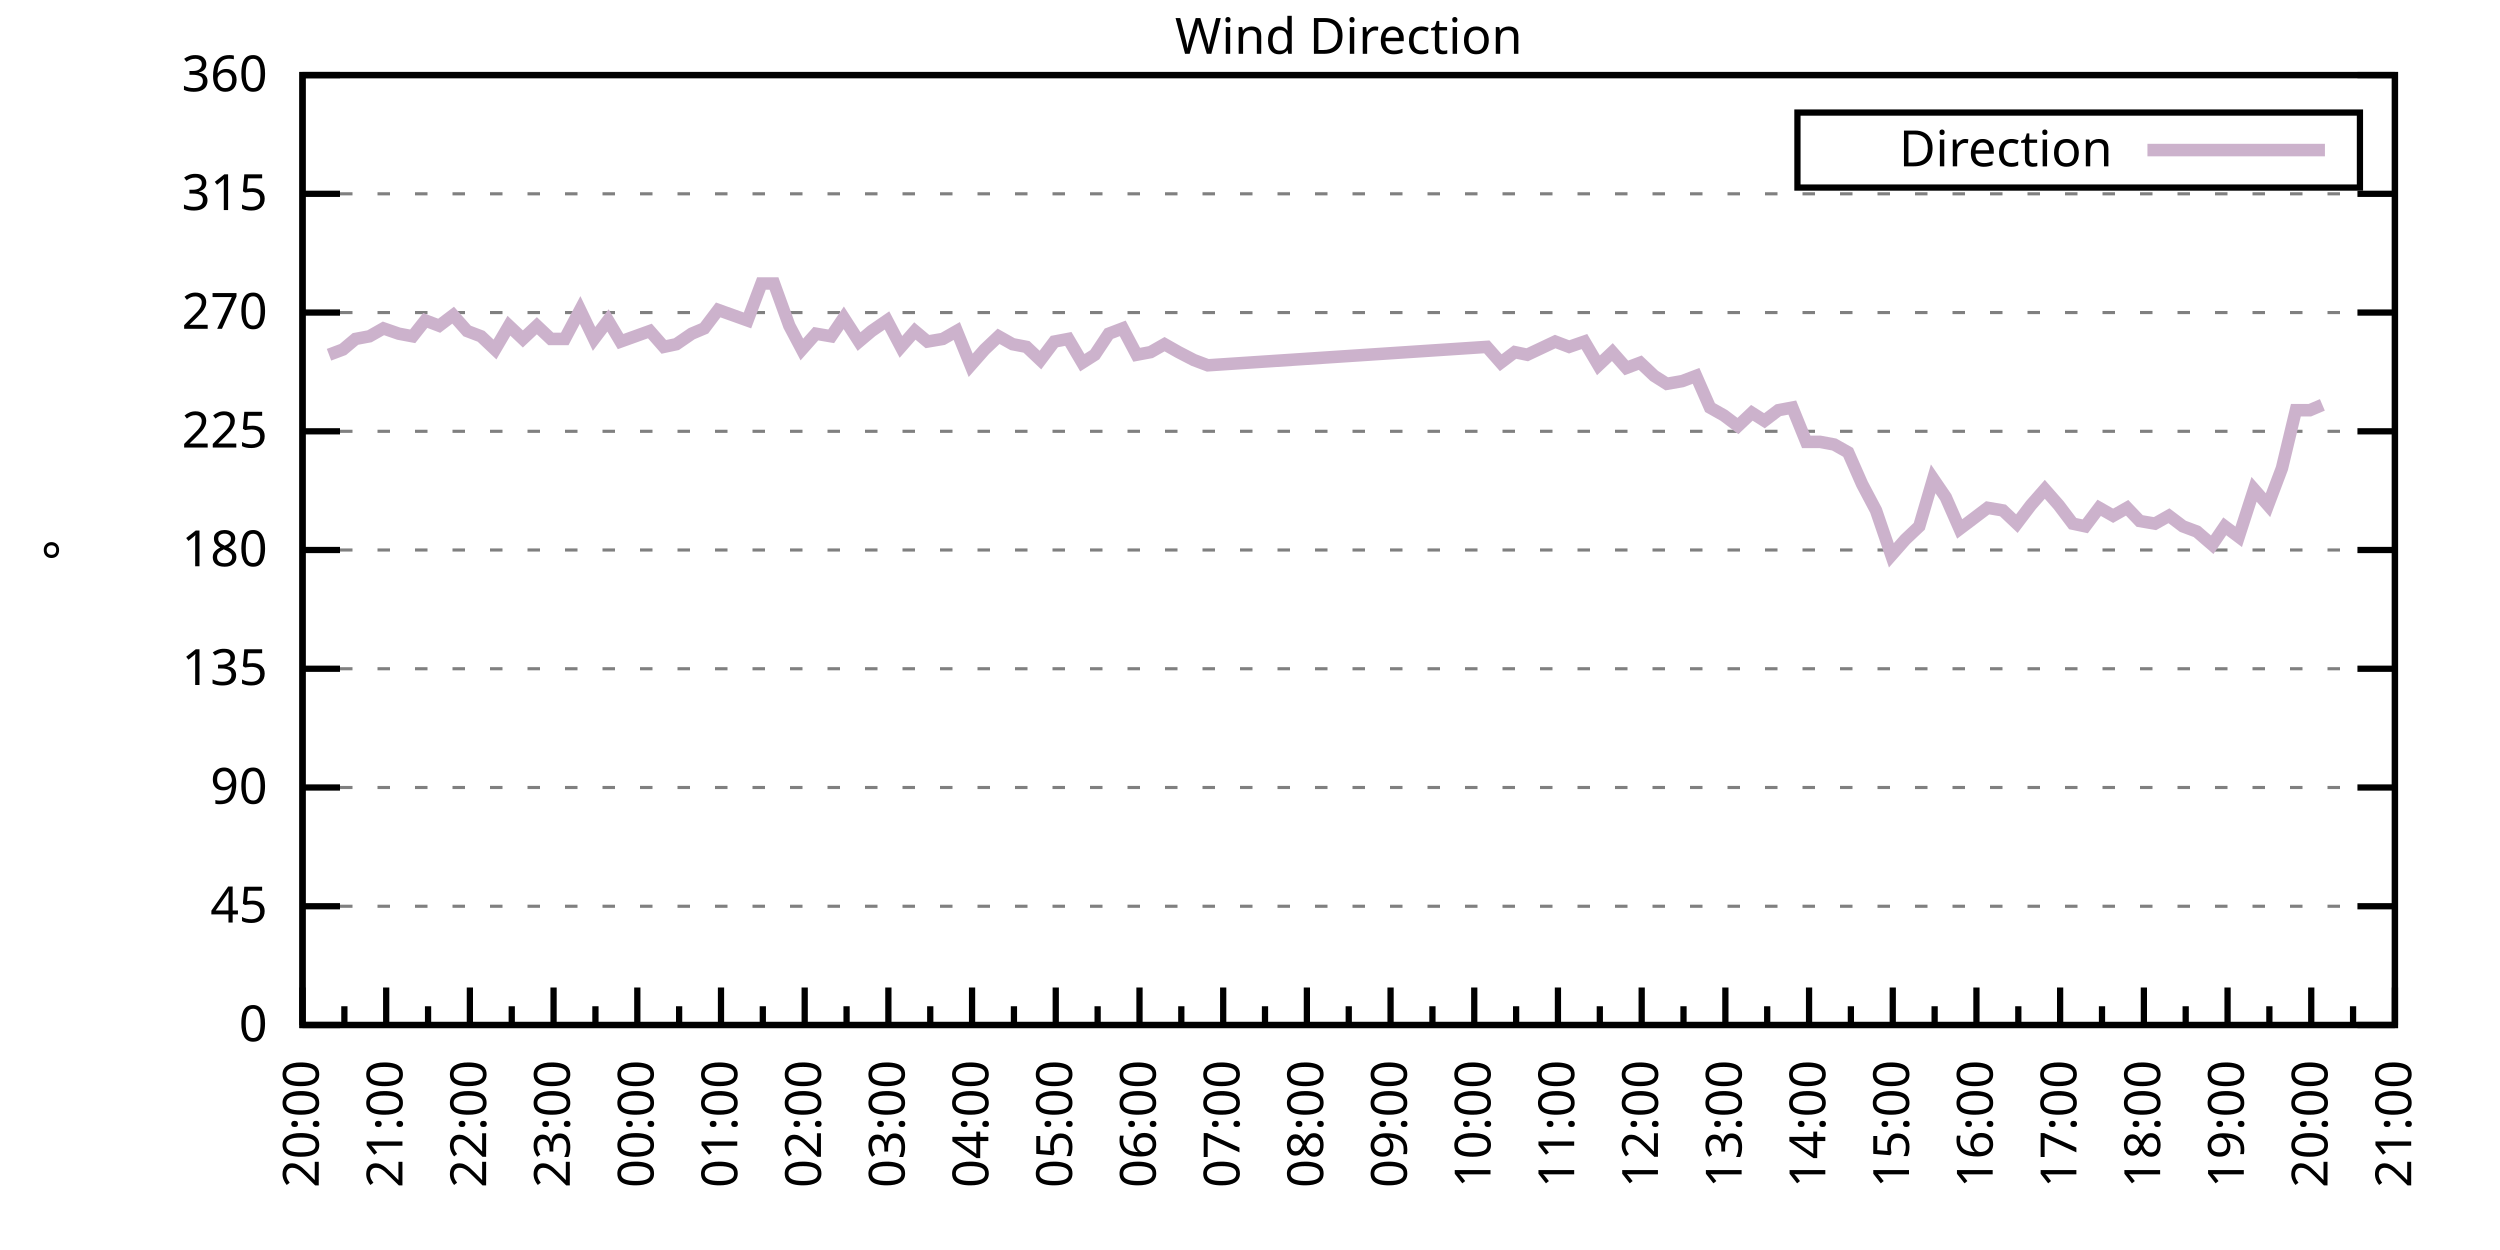
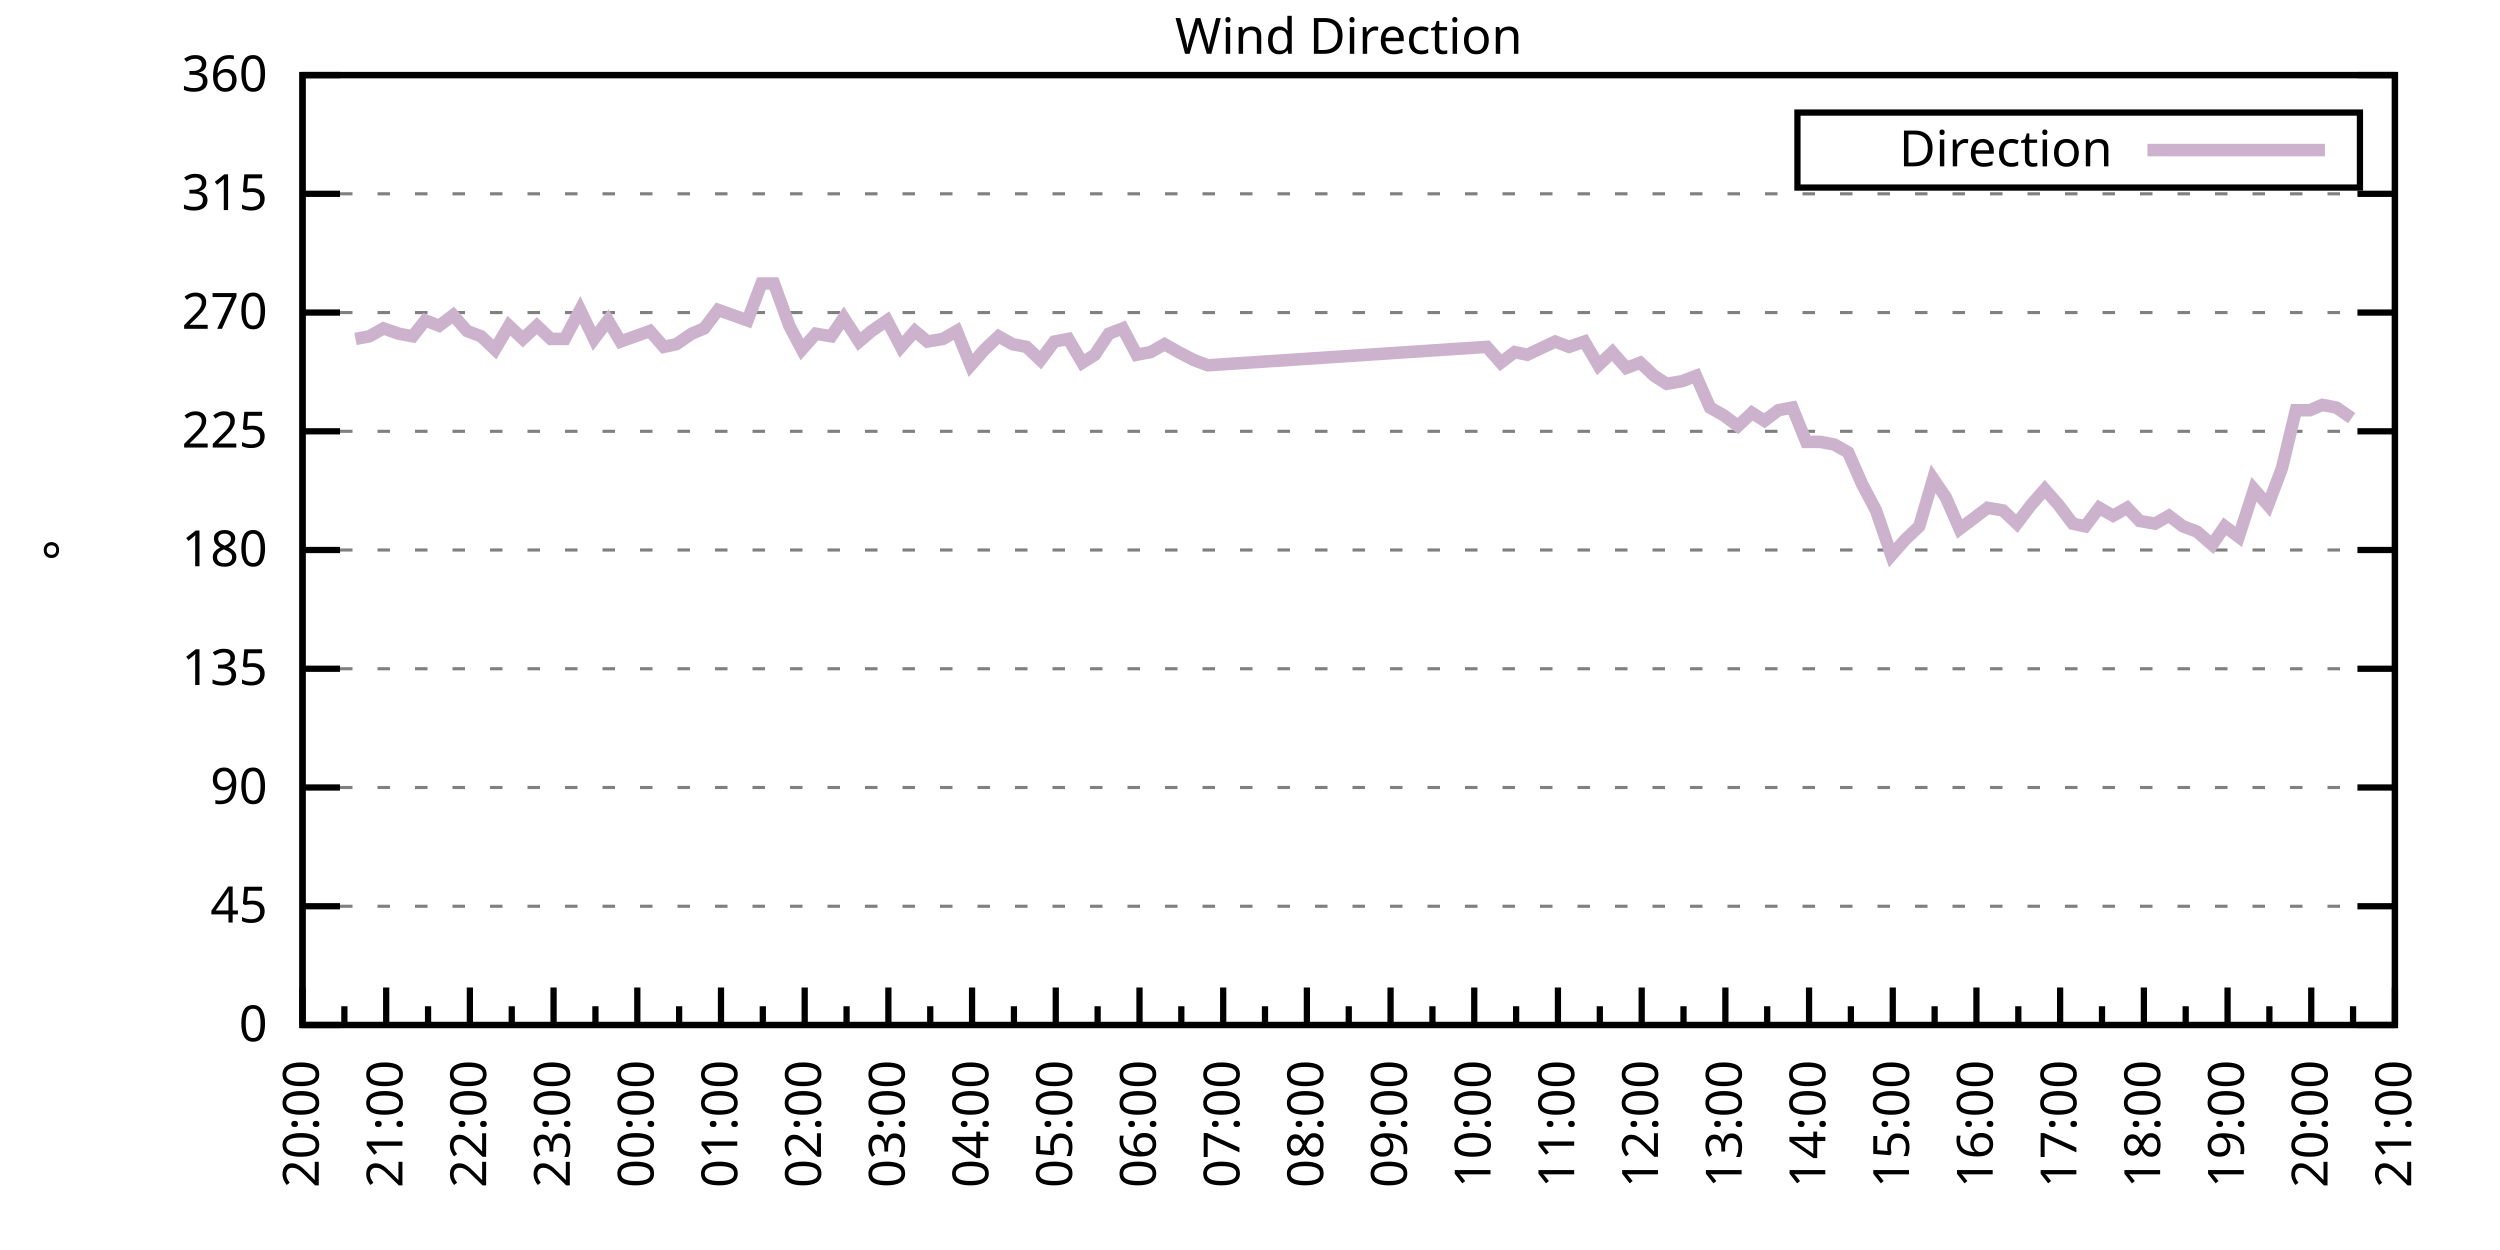
<svg xmlns="http://www.w3.org/2000/svg" xmlns:xlink="http://www.w3.org/1999/xlink" width="400" height="200" viewBox="0 0 400 200">
  <g id="gnuplot_canvas">
    <rect x="0" y="0" width="400" height="200" fill="none" />
    <defs>
      <circle id="gpDot" r="0.5" stroke-width="0.5" stroke="currentColor" />
      <path id="gpPt0" stroke-width="0.333" stroke="currentColor" d="M-1,0 h2 M0,-1 v2" />
      <path id="gpPt1" stroke-width="0.333" stroke="currentColor" d="M-1,-1 L1,1 M1,-1 L-1,1" />
      <path id="gpPt2" stroke-width="0.333" stroke="currentColor" d="M-1,0 L1,0 M0,-1 L0,1 M-1,-1 L1,1 M-1,1 L1,-1" />
      <rect id="gpPt3" stroke-width="0.333" stroke="currentColor" x="-1" y="-1" width="2" height="2" />
      <rect id="gpPt4" stroke-width="0.333" stroke="currentColor" fill="currentColor" x="-1" y="-1" width="2" height="2" />
      <circle id="gpPt5" stroke-width="0.333" stroke="currentColor" cx="0" cy="0" r="1" />
      <use xlink:href="#gpPt5" id="gpPt6" fill="currentColor" stroke="none" />
      <path id="gpPt7" stroke-width="0.333" stroke="currentColor" d="M0,-1.33 L-1.33,0.67 L1.33,0.67 z" />
      <use xlink:href="#gpPt7" id="gpPt8" fill="currentColor" stroke="none" />
      <use xlink:href="#gpPt7" id="gpPt9" stroke="currentColor" transform="rotate(180)" />
      <use xlink:href="#gpPt9" id="gpPt10" fill="currentColor" stroke="none" />
      <use xlink:href="#gpPt3" id="gpPt11" stroke="currentColor" transform="rotate(45)" />
      <use xlink:href="#gpPt11" id="gpPt12" fill="currentColor" stroke="none" />
      <path id="gpPt13" stroke-width="0.333" stroke="currentColor" d="M0,1.330 L1.265,0.411 L0.782,-1.067 L-0.782,-1.076 L-1.265,0.411 z" />
      <use xlink:href="#gpPt13" id="gpPt14" fill="currentColor" stroke="none" />
      <filter id="textbox" filterUnits="objectBoundingBox" x="0" y="0" height="1" width="1">
        <feFlood flood-color="white" flood-opacity="1" result="bgnd" />
        <feComposite in="SourceGraphic" in2="bgnd" operator="atop" />
      </filter>
      <filter id="greybox" filterUnits="objectBoundingBox" x="0" y="0" height="1" width="1">
        <feFlood flood-color="lightgrey" flood-opacity="1" result="grey" />
        <feComposite in="SourceGraphic" in2="grey" operator="atop" />
      </filter>
    </defs>
    <g fill="none" color="white" stroke="currentColor" stroke-width="1.00" stroke-linecap="butt" stroke-linejoin="miter">
</g>
    <g fill="none" color="black" stroke="currentColor" stroke-width="1.00" stroke-linecap="butt" stroke-linejoin="miter">
      <g stroke="none" shape-rendering="crispEdges">
        <polygon fill="rgb(255, 255, 255)" points="48.40,164.00 383.18,164.00 383.18,12.02 48.40,12.02 " />
      </g>
    </g>
    <g fill="none" color="black" stroke="currentColor" stroke-width="1.00" stroke-linecap="butt" stroke-linejoin="miter">
</g>
    <g fill="none" color="black" stroke="black" stroke-width="0.50" stroke-linecap="butt" stroke-linejoin="miter">
</g>
    <g fill="none" color="gray" stroke="currentColor" stroke-width="0.50" stroke-linecap="butt" stroke-linejoin="miter">
      <path stroke="gray" stroke-dasharray="2,4" class="gridline" d="M48.40,164.00 L383.19,164.00  " />
    </g>
    <g fill="none" color="gray" stroke="gray" stroke-width="1.00" stroke-linecap="butt" stroke-linejoin="miter">
</g>
    <g fill="none" color="black" stroke="currentColor" stroke-width="1.00" stroke-linecap="butt" stroke-linejoin="miter">
      <path stroke="black" d="M48.40,164.00 L54.40,164.00 M383.19,164.00 L377.19,164.00  " />
      <g transform="translate(42.80,166.60)" stroke="none" fill="black" font-family="Sans" font-size="8.00" text-anchor="end">
        <text>
          <tspan font-family="Sans"> 0</tspan>
        </text>
      </g>
    </g>
    <g fill="none" color="black" stroke="currentColor" stroke-width="1.00" stroke-linecap="butt" stroke-linejoin="miter">
</g>
    <g fill="none" color="black" stroke="black" stroke-width="0.50" stroke-linecap="butt" stroke-linejoin="miter">
</g>
    <g fill="none" color="gray" stroke="currentColor" stroke-width="0.50" stroke-linecap="butt" stroke-linejoin="miter">
      <path stroke="gray" stroke-dasharray="2,4" class="gridline" d="M48.40,145.00 L383.19,145.00  " />
    </g>
    <g fill="none" color="gray" stroke="gray" stroke-width="1.00" stroke-linecap="butt" stroke-linejoin="miter">
</g>
    <g fill="none" color="black" stroke="currentColor" stroke-width="1.00" stroke-linecap="butt" stroke-linejoin="miter">
      <path stroke="black" d="M48.40,145.00 L54.40,145.00 M383.19,145.00 L377.19,145.00  " />
      <g transform="translate(42.80,147.60)" stroke="none" fill="black" font-family="Sans" font-size="8.00" text-anchor="end">
        <text>
          <tspan font-family="Sans"> 45</tspan>
        </text>
      </g>
    </g>
    <g fill="none" color="black" stroke="currentColor" stroke-width="1.00" stroke-linecap="butt" stroke-linejoin="miter">
</g>
    <g fill="none" color="black" stroke="black" stroke-width="0.50" stroke-linecap="butt" stroke-linejoin="miter">
</g>
    <g fill="none" color="gray" stroke="currentColor" stroke-width="0.50" stroke-linecap="butt" stroke-linejoin="miter">
      <path stroke="gray" stroke-dasharray="2,4" class="gridline" d="M48.40,126.00 L383.19,126.00  " />
    </g>
    <g fill="none" color="gray" stroke="gray" stroke-width="1.00" stroke-linecap="butt" stroke-linejoin="miter">
</g>
    <g fill="none" color="black" stroke="currentColor" stroke-width="1.00" stroke-linecap="butt" stroke-linejoin="miter">
      <path stroke="black" d="M48.40,126.00 L54.40,126.00 M383.19,126.00 L377.19,126.00  " />
      <g transform="translate(42.80,128.60)" stroke="none" fill="black" font-family="Sans" font-size="8.00" text-anchor="end">
        <text>
          <tspan font-family="Sans"> 90</tspan>
        </text>
      </g>
    </g>
    <g fill="none" color="black" stroke="currentColor" stroke-width="1.00" stroke-linecap="butt" stroke-linejoin="miter">
</g>
    <g fill="none" color="black" stroke="black" stroke-width="0.50" stroke-linecap="butt" stroke-linejoin="miter">
</g>
    <g fill="none" color="gray" stroke="currentColor" stroke-width="0.50" stroke-linecap="butt" stroke-linejoin="miter">
      <path stroke="gray" stroke-dasharray="2,4" class="gridline" d="M48.40,107.00 L383.19,107.00  " />
    </g>
    <g fill="none" color="gray" stroke="gray" stroke-width="1.00" stroke-linecap="butt" stroke-linejoin="miter">
</g>
    <g fill="none" color="black" stroke="currentColor" stroke-width="1.00" stroke-linecap="butt" stroke-linejoin="miter">
      <path stroke="black" d="M48.40,107.00 L54.40,107.00 M383.19,107.00 L377.19,107.00  " />
      <g transform="translate(42.80,109.60)" stroke="none" fill="black" font-family="Sans" font-size="8.00" text-anchor="end">
        <text>
          <tspan font-family="Sans"> 135</tspan>
        </text>
      </g>
    </g>
    <g fill="none" color="black" stroke="currentColor" stroke-width="1.00" stroke-linecap="butt" stroke-linejoin="miter">
</g>
    <g fill="none" color="black" stroke="black" stroke-width="0.50" stroke-linecap="butt" stroke-linejoin="miter">
</g>
    <g fill="none" color="gray" stroke="currentColor" stroke-width="0.50" stroke-linecap="butt" stroke-linejoin="miter">
      <path stroke="gray" stroke-dasharray="2,4" class="gridline" d="M48.40,88.00 L383.19,88.00  " />
    </g>
    <g fill="none" color="gray" stroke="gray" stroke-width="1.00" stroke-linecap="butt" stroke-linejoin="miter">
</g>
    <g fill="none" color="black" stroke="currentColor" stroke-width="1.00" stroke-linecap="butt" stroke-linejoin="miter">
      <path stroke="black" d="M48.40,88.00 L54.40,88.00 M383.19,88.00 L377.19,88.00  " />
      <g transform="translate(42.80,90.60)" stroke="none" fill="black" font-family="Sans" font-size="8.00" text-anchor="end">
        <text>
          <tspan font-family="Sans"> 180</tspan>
        </text>
      </g>
    </g>
    <g fill="none" color="black" stroke="currentColor" stroke-width="1.00" stroke-linecap="butt" stroke-linejoin="miter">
</g>
    <g fill="none" color="black" stroke="black" stroke-width="0.50" stroke-linecap="butt" stroke-linejoin="miter">
</g>
    <g fill="none" color="gray" stroke="currentColor" stroke-width="0.50" stroke-linecap="butt" stroke-linejoin="miter">
      <path stroke="gray" stroke-dasharray="2,4" class="gridline" d="M48.40,69.01 L383.19,69.01  " />
    </g>
    <g fill="none" color="gray" stroke="gray" stroke-width="1.00" stroke-linecap="butt" stroke-linejoin="miter">
</g>
    <g fill="none" color="black" stroke="currentColor" stroke-width="1.00" stroke-linecap="butt" stroke-linejoin="miter">
      <path stroke="black" d="M48.40,69.01 L54.40,69.01 M383.19,69.01 L377.19,69.01  " />
      <g transform="translate(42.80,71.61)" stroke="none" fill="black" font-family="Sans" font-size="8.00" text-anchor="end">
        <text>
          <tspan font-family="Sans"> 225</tspan>
        </text>
      </g>
    </g>
    <g fill="none" color="black" stroke="currentColor" stroke-width="1.00" stroke-linecap="butt" stroke-linejoin="miter">
</g>
    <g fill="none" color="black" stroke="black" stroke-width="0.50" stroke-linecap="butt" stroke-linejoin="miter">
</g>
    <g fill="none" color="gray" stroke="currentColor" stroke-width="0.50" stroke-linecap="butt" stroke-linejoin="miter">
      <path stroke="gray" stroke-dasharray="2,4" class="gridline" d="M48.40,50.01 L383.19,50.01  " />
    </g>
    <g fill="none" color="gray" stroke="gray" stroke-width="1.00" stroke-linecap="butt" stroke-linejoin="miter">
</g>
    <g fill="none" color="black" stroke="currentColor" stroke-width="1.00" stroke-linecap="butt" stroke-linejoin="miter">
      <path stroke="black" d="M48.40,50.01 L54.40,50.01 M383.19,50.01 L377.19,50.01  " />
      <g transform="translate(42.80,52.61)" stroke="none" fill="black" font-family="Sans" font-size="8.00" text-anchor="end">
        <text>
          <tspan font-family="Sans"> 270</tspan>
        </text>
      </g>
    </g>
    <g fill="none" color="black" stroke="currentColor" stroke-width="1.00" stroke-linecap="butt" stroke-linejoin="miter">
</g>
    <g fill="none" color="black" stroke="black" stroke-width="0.50" stroke-linecap="butt" stroke-linejoin="miter">
</g>
    <g fill="none" color="gray" stroke="currentColor" stroke-width="0.50" stroke-linecap="butt" stroke-linejoin="miter">
      <path stroke="gray" stroke-dasharray="2,4" class="gridline" d="M48.40,31.01 L383.19,31.01  " />
    </g>
    <g fill="none" color="gray" stroke="gray" stroke-width="1.00" stroke-linecap="butt" stroke-linejoin="miter">
</g>
    <g fill="none" color="black" stroke="currentColor" stroke-width="1.00" stroke-linecap="butt" stroke-linejoin="miter">
      <path stroke="black" d="M48.40,31.01 L54.40,31.01 M383.19,31.01 L377.19,31.01  " />
      <g transform="translate(42.80,33.61)" stroke="none" fill="black" font-family="Sans" font-size="8.00" text-anchor="end">
        <text>
          <tspan font-family="Sans"> 315</tspan>
        </text>
      </g>
    </g>
    <g fill="none" color="black" stroke="currentColor" stroke-width="1.00" stroke-linecap="butt" stroke-linejoin="miter">
</g>
    <g fill="none" color="black" stroke="black" stroke-width="0.50" stroke-linecap="butt" stroke-linejoin="miter">
</g>
    <g fill="none" color="gray" stroke="currentColor" stroke-width="0.50" stroke-linecap="butt" stroke-linejoin="miter">
      <path stroke="gray" stroke-dasharray="2,4" class="gridline" d="M48.40,12.01 L383.19,12.01  " />
    </g>
    <g fill="none" color="gray" stroke="gray" stroke-width="1.00" stroke-linecap="butt" stroke-linejoin="miter">
</g>
    <g fill="none" color="black" stroke="currentColor" stroke-width="1.00" stroke-linecap="butt" stroke-linejoin="miter">
      <path stroke="black" d="M48.40,12.01 L54.40,12.01 M383.19,12.01 L377.19,12.01  " />
      <g transform="translate(42.80,14.61)" stroke="none" fill="black" font-family="Sans" font-size="8.00" text-anchor="end">
        <text>
          <tspan font-family="Sans"> 360</tspan>
        </text>
      </g>
    </g>
    <g fill="none" color="black" stroke="currentColor" stroke-width="1.00" stroke-linecap="butt" stroke-linejoin="miter">
      <path stroke="black" d="M48.40,164.00 L48.40,158.00  " />
      <g transform="translate(51.00,169.60) rotate(270)" stroke="none" fill="black" font-family="Sans" font-size="8.00" text-anchor="end">
        <text>
          <tspan font-family="Sans">20:00</tspan>
        </text>
      </g>
    </g>
    <g fill="none" color="black" stroke="currentColor" stroke-width="1.00" stroke-linecap="butt" stroke-linejoin="miter">
      <path stroke="black" d="M55.10,164.00 L55.10,161.00 M61.79,164.00 L61.79,158.00  " />
      <g transform="translate(64.39,169.60) rotate(270)" stroke="none" fill="black" font-family="Sans" font-size="8.00" text-anchor="end">
        <text>
          <tspan font-family="Sans">21:00</tspan>
        </text>
      </g>
    </g>
    <g fill="none" color="black" stroke="currentColor" stroke-width="1.00" stroke-linecap="butt" stroke-linejoin="miter">
      <path stroke="black" d="M68.49,164.00 L68.49,161.00 M75.18,164.00 L75.18,158.00  " />
      <g transform="translate(77.78,169.60) rotate(270)" stroke="none" fill="black" font-family="Sans" font-size="8.00" text-anchor="end">
        <text>
          <tspan font-family="Sans">22:00</tspan>
        </text>
      </g>
    </g>
    <g fill="none" color="black" stroke="currentColor" stroke-width="1.00" stroke-linecap="butt" stroke-linejoin="miter">
      <path stroke="black" d="M81.88,164.00 L81.88,161.00 M88.57,164.00 L88.57,158.00  " />
      <g transform="translate(91.17,169.60) rotate(270)" stroke="none" fill="black" font-family="Sans" font-size="8.00" text-anchor="end">
        <text>
          <tspan font-family="Sans">23:00</tspan>
        </text>
      </g>
    </g>
    <g fill="none" color="black" stroke="currentColor" stroke-width="1.00" stroke-linecap="butt" stroke-linejoin="miter">
      <path stroke="black" d="M95.27,164.00 L95.27,161.00 M101.97,164.00 L101.97,158.00  " />
      <g transform="translate(104.57,169.60) rotate(270)" stroke="none" fill="black" font-family="Sans" font-size="8.00" text-anchor="end">
        <text>
          <tspan font-family="Sans">00:00</tspan>
        </text>
      </g>
    </g>
    <g fill="none" color="black" stroke="currentColor" stroke-width="1.00" stroke-linecap="butt" stroke-linejoin="miter">
      <path stroke="black" d="M108.66,164.00 L108.66,161.00 M115.36,164.00 L115.36,158.00  " />
      <g transform="translate(117.96,169.60) rotate(270)" stroke="none" fill="black" font-family="Sans" font-size="8.00" text-anchor="end">
        <text>
          <tspan font-family="Sans">01:00</tspan>
        </text>
      </g>
    </g>
    <g fill="none" color="black" stroke="currentColor" stroke-width="1.00" stroke-linecap="butt" stroke-linejoin="miter">
      <path stroke="black" d="M122.05,164.00 L122.05,161.00 M128.75,164.00 L128.75,158.00  " />
      <g transform="translate(131.35,169.60) rotate(270)" stroke="none" fill="black" font-family="Sans" font-size="8.00" text-anchor="end">
        <text>
          <tspan font-family="Sans">02:00</tspan>
        </text>
      </g>
    </g>
    <g fill="none" color="black" stroke="currentColor" stroke-width="1.00" stroke-linecap="butt" stroke-linejoin="miter">
      <path stroke="black" d="M135.45,164.00 L135.45,161.00 M142.14,164.00 L142.14,158.00  " />
      <g transform="translate(144.74,169.60) rotate(270)" stroke="none" fill="black" font-family="Sans" font-size="8.00" text-anchor="end">
        <text>
          <tspan font-family="Sans">03:00</tspan>
        </text>
      </g>
    </g>
    <g fill="none" color="black" stroke="currentColor" stroke-width="1.00" stroke-linecap="butt" stroke-linejoin="miter">
      <path stroke="black" d="M148.84,164.00 L148.84,161.00 M155.53,164.00 L155.53,158.00  " />
      <g transform="translate(158.13,169.60) rotate(270)" stroke="none" fill="black" font-family="Sans" font-size="8.00" text-anchor="end">
        <text>
          <tspan font-family="Sans">04:00</tspan>
        </text>
      </g>
    </g>
    <g fill="none" color="black" stroke="currentColor" stroke-width="1.00" stroke-linecap="butt" stroke-linejoin="miter">
      <path stroke="black" d="M162.23,164.00 L162.23,161.00 M168.92,164.00 L168.92,158.00  " />
      <g transform="translate(171.52,169.60) rotate(270)" stroke="none" fill="black" font-family="Sans" font-size="8.00" text-anchor="end">
        <text>
          <tspan font-family="Sans">05:00</tspan>
        </text>
      </g>
    </g>
    <g fill="none" color="black" stroke="currentColor" stroke-width="1.00" stroke-linecap="butt" stroke-linejoin="miter">
      <path stroke="black" d="M175.62,164.00 L175.62,161.00 M182.32,164.00 L182.32,158.00  " />
      <g transform="translate(184.92,169.60) rotate(270)" stroke="none" fill="black" font-family="Sans" font-size="8.00" text-anchor="end">
        <text>
          <tspan font-family="Sans">06:00</tspan>
        </text>
      </g>
    </g>
    <g fill="none" color="black" stroke="currentColor" stroke-width="1.00" stroke-linecap="butt" stroke-linejoin="miter">
      <path stroke="black" d="M189.01,164.00 L189.01,161.00 M195.71,164.00 L195.71,158.00  " />
      <g transform="translate(198.31,169.60) rotate(270)" stroke="none" fill="black" font-family="Sans" font-size="8.00" text-anchor="end">
        <text>
          <tspan font-family="Sans">07:00</tspan>
        </text>
      </g>
    </g>
    <g fill="none" color="black" stroke="currentColor" stroke-width="1.00" stroke-linecap="butt" stroke-linejoin="miter">
      <path stroke="black" d="M202.40,164.00 L202.40,161.00 M209.10,164.00 L209.10,158.00  " />
      <g transform="translate(211.70,169.60) rotate(270)" stroke="none" fill="black" font-family="Sans" font-size="8.00" text-anchor="end">
        <text>
          <tspan font-family="Sans">08:00</tspan>
        </text>
      </g>
    </g>
    <g fill="none" color="black" stroke="currentColor" stroke-width="1.00" stroke-linecap="butt" stroke-linejoin="miter">
      <path stroke="black" d="M215.80,164.00 L215.80,161.00 M222.49,164.00 L222.49,158.00  " />
      <g transform="translate(225.09,169.60) rotate(270)" stroke="none" fill="black" font-family="Sans" font-size="8.00" text-anchor="end">
        <text>
          <tspan font-family="Sans">09:00</tspan>
        </text>
      </g>
    </g>
    <g fill="none" color="black" stroke="currentColor" stroke-width="1.00" stroke-linecap="butt" stroke-linejoin="miter">
      <path stroke="black" d="M229.19,164.00 L229.19,161.00 M235.88,164.00 L235.88,158.00  " />
      <g transform="translate(238.48,169.60) rotate(270)" stroke="none" fill="black" font-family="Sans" font-size="8.00" text-anchor="end">
        <text>
          <tspan font-family="Sans">10:00</tspan>
        </text>
      </g>
    </g>
    <g fill="none" color="black" stroke="currentColor" stroke-width="1.00" stroke-linecap="butt" stroke-linejoin="miter">
      <path stroke="black" d="M242.58,164.00 L242.58,161.00 M249.27,164.00 L249.27,158.00  " />
      <g transform="translate(251.87,169.60) rotate(270)" stroke="none" fill="black" font-family="Sans" font-size="8.00" text-anchor="end">
        <text>
          <tspan font-family="Sans">11:00</tspan>
        </text>
      </g>
    </g>
    <g fill="none" color="black" stroke="currentColor" stroke-width="1.00" stroke-linecap="butt" stroke-linejoin="miter">
      <path stroke="black" d="M255.97,164.00 L255.97,161.00 M262.67,164.00 L262.67,158.00  " />
      <g transform="translate(265.27,169.60) rotate(270)" stroke="none" fill="black" font-family="Sans" font-size="8.00" text-anchor="end">
        <text>
          <tspan font-family="Sans">12:00</tspan>
        </text>
      </g>
    </g>
    <g fill="none" color="black" stroke="currentColor" stroke-width="1.00" stroke-linecap="butt" stroke-linejoin="miter">
      <path stroke="black" d="M269.36,164.00 L269.36,161.00 M276.06,164.00 L276.06,158.00  " />
      <g transform="translate(278.66,169.60) rotate(270)" stroke="none" fill="black" font-family="Sans" font-size="8.00" text-anchor="end">
        <text>
          <tspan font-family="Sans">13:00</tspan>
        </text>
      </g>
    </g>
    <g fill="none" color="black" stroke="currentColor" stroke-width="1.00" stroke-linecap="butt" stroke-linejoin="miter">
      <path stroke="black" d="M282.75,164.00 L282.75,161.00 M289.45,164.00 L289.45,158.00  " />
      <g transform="translate(292.05,169.60) rotate(270)" stroke="none" fill="black" font-family="Sans" font-size="8.00" text-anchor="end">
        <text>
          <tspan font-family="Sans">14:00</tspan>
        </text>
      </g>
    </g>
    <g fill="none" color="black" stroke="currentColor" stroke-width="1.00" stroke-linecap="butt" stroke-linejoin="miter">
      <path stroke="black" d="M296.14,164.00 L296.14,161.00 M302.84,164.00 L302.84,158.00  " />
      <g transform="translate(305.44,169.60) rotate(270)" stroke="none" fill="black" font-family="Sans" font-size="8.00" text-anchor="end">
        <text>
          <tspan font-family="Sans">15:00</tspan>
        </text>
      </g>
    </g>
    <g fill="none" color="black" stroke="currentColor" stroke-width="1.00" stroke-linecap="butt" stroke-linejoin="miter">
      <path stroke="black" d="M309.54,164.00 L309.54,161.00 M316.23,164.00 L316.23,158.00  " />
      <g transform="translate(318.83,169.60) rotate(270)" stroke="none" fill="black" font-family="Sans" font-size="8.00" text-anchor="end">
        <text>
          <tspan font-family="Sans">16:00</tspan>
        </text>
      </g>
    </g>
    <g fill="none" color="black" stroke="currentColor" stroke-width="1.00" stroke-linecap="butt" stroke-linejoin="miter">
      <path stroke="black" d="M322.93,164.00 L322.93,161.00 M329.62,164.00 L329.62,158.00  " />
      <g transform="translate(332.22,169.60) rotate(270)" stroke="none" fill="black" font-family="Sans" font-size="8.00" text-anchor="end">
        <text>
          <tspan font-family="Sans">17:00</tspan>
        </text>
      </g>
    </g>
    <g fill="none" color="black" stroke="currentColor" stroke-width="1.00" stroke-linecap="butt" stroke-linejoin="miter">
      <path stroke="black" d="M336.32,164.00 L336.32,161.00 M343.02,164.00 L343.02,158.00  " />
      <g transform="translate(345.62,169.60) rotate(270)" stroke="none" fill="black" font-family="Sans" font-size="8.00" text-anchor="end">
        <text>
          <tspan font-family="Sans">18:00</tspan>
        </text>
      </g>
    </g>
    <g fill="none" color="black" stroke="currentColor" stroke-width="1.00" stroke-linecap="butt" stroke-linejoin="miter">
      <path stroke="black" d="M349.71,164.00 L349.71,161.00 M356.41,164.00 L356.41,158.00  " />
      <g transform="translate(359.01,169.60) rotate(270)" stroke="none" fill="black" font-family="Sans" font-size="8.00" text-anchor="end">
        <text>
          <tspan font-family="Sans">19:00</tspan>
        </text>
      </g>
    </g>
    <g fill="none" color="black" stroke="currentColor" stroke-width="1.00" stroke-linecap="butt" stroke-linejoin="miter">
      <path stroke="black" d="M363.10,164.00 L363.10,161.00 M369.80,164.00 L369.80,158.00  " />
      <g transform="translate(372.40,169.60) rotate(270)" stroke="none" fill="black" font-family="Sans" font-size="8.00" text-anchor="end">
        <text>
          <tspan font-family="Sans">20:00</tspan>
        </text>
      </g>
    </g>
    <g fill="none" color="black" stroke="currentColor" stroke-width="1.00" stroke-linecap="butt" stroke-linejoin="miter">
      <path stroke="black" d="M376.49,164.00 L376.49,161.00 M383.19,164.00 L383.19,158.00  " />
      <g transform="translate(385.79,169.60) rotate(270)" stroke="none" fill="black" font-family="Sans" font-size="8.00" text-anchor="end">
        <text>
          <tspan font-family="Sans">21:00</tspan>
        </text>
      </g>
    </g>
    <g fill="none" color="black" stroke="currentColor" stroke-width="1.00" stroke-linecap="butt" stroke-linejoin="miter">
</g>
    <g fill="none" color="black" stroke="currentColor" stroke-width="1.00" stroke-linecap="butt" stroke-linejoin="miter">
      <path stroke="black" d="M48.40,12.01 L48.40,164.00 L383.19,164.00 L383.19,12.01 L48.40,12.01 Z  " />
    </g>
    <g fill="none" color="black" stroke="currentColor" stroke-width="1.00" stroke-linecap="butt" stroke-linejoin="miter">
      <g transform="translate(12.80,88.01) rotate(270)" stroke="none" fill="black" font-family="Sans" font-size="8.00" text-anchor="middle">
        <text>
          <tspan font-family="Sans">°</tspan>
        </text>
      </g>
    </g>
    <g fill="none" color="black" stroke="currentColor" stroke-width="1.00" stroke-linecap="butt" stroke-linejoin="miter">
</g>
    <g fill="none" color="black" stroke="currentColor" stroke-width="1.00" stroke-linecap="butt" stroke-linejoin="miter">
      <path stroke="black" d="M287.59,30.01 L287.59,18.01 L377.59,18.01 L377.59,30.01 L287.59,30.01 Z  " />
    </g>
    <g id="Wind_direction_plot_1">
      <g fill="none" color="white" stroke="black" stroke-width="2.00" stroke-linecap="butt" stroke-linejoin="miter">
</g>
      <g fill="none" color="black" stroke="currentColor" stroke-width="2.00" stroke-linecap="butt" stroke-linejoin="miter">
        <g transform="translate(337.99,26.61)" stroke="none" fill="black" font-family="Sans" font-size="8.00" text-anchor="end">
          <text>
            <tspan font-family="Sans">Direction</tspan>
          </text>
        </g>
      </g>
      <g fill="none" color="black" stroke="currentColor" stroke-width="2.00" stroke-linecap="butt" stroke-linejoin="miter">
-         <path stroke="rgb(204, 178, 204)" d="M343.59,24.01 L371.99,24.01 M52.64,56.76 L54.87,55.92 L56.88,54.23 L59.11,53.81 L61.35,52.54 L63.80,53.39   L66.03,53.81 L68.04,51.27 L70.27,52.12 L72.50,50.43 L74.74,52.96 L76.97,53.81 L79.20,55.92 L81.43,52.12   L83.66,54.23 L85.90,52.12 L88.13,54.23 L90.36,54.23 L92.82,49.59 L95.05,54.23 L97.28,51.27 L99.29,54.65   L103.98,52.96 L106.21,55.50 L108.22,55.07 L110.67,53.39 L112.68,52.54 L114.91,49.59 L119.60,51.27 L121.83,45.36   L123.84,45.36 L126.29,52.12 L128.30,55.92 L130.54,53.39 L132.99,53.81 L135.00,50.85 L137.45,54.65 L139.46,52.96   L141.92,51.27 L144.15,55.50 L146.38,52.96 L148.39,54.65 L150.85,54.23 L153.08,52.96 L155.31,58.45 L157.54,55.92   L159.77,53.81 L162.01,55.07 L164.24,55.50 L166.47,57.61 L168.70,54.65 L170.93,54.23 L173.17,58.03 L175.17,56.76   L177.41,53.39 L179.64,52.54 L181.87,56.76 L184.10,56.34 L186.33,55.07 L188.57,56.34 L191.02,57.61 L193.25,58.45   L237.89,55.50 L240.12,58.03 L242.36,56.34 L244.36,56.76 L248.83,54.65 L251.06,55.50 L253.51,54.65 L255.75,58.45   L257.98,56.34 L260.21,58.87 L262.44,58.03 L264.67,60.14 L266.68,61.41 L269.14,60.98 L271.37,60.14 L273.60,65.21   L275.83,66.47 L278.07,68.16 L280.30,66.05 L282.31,67.32 L284.54,65.63 L286.77,65.21 L289.00,70.70 L291.23,70.70   L293.47,71.12 L295.70,72.38 L297.93,77.45 L300.16,81.67 L302.62,88.85 L304.85,86.32 L307.08,84.21 L309.31,76.61   L311.32,79.56 L313.55,84.63 L315.79,82.94 L318.02,81.25 L320.47,81.67 L322.70,83.78 L324.94,80.83 L327.17,78.29   L329.40,80.83 L331.63,83.78 L333.64,84.21 L335.87,81.25 L338.10,82.52 L340.34,81.25 L342.35,83.36 L344.80,83.78   L347.03,82.52 L349.26,84.21 L351.50,85.05 L353.95,87.16 L355.96,84.21 L358.19,85.89 L360.65,78.29 L362.88,80.83   L365.11,74.92 L367.34,65.63 L369.58,65.63 L371.58,64.78  " />
+         <path stroke="rgb(204, 178, 204)" d="M343.59,24.01 L371.99,24.01 M56.88,54.23 L59.11,53.81 L61.35,52.54 L63.80,53.39 L66.03,53.81 L68.04,51.27   L70.27,52.12 L72.50,50.43 L74.74,52.96 L76.97,53.81 L79.20,55.92 L81.43,52.12 L83.66,54.23 L85.90,52.12   L88.13,54.23 L90.36,54.23 L92.82,49.59 L95.05,54.23 L97.28,51.27 L99.29,54.65 L103.98,52.96 L106.21,55.50   L108.22,55.07 L110.67,53.39 L112.68,52.54 L114.91,49.59 L119.60,51.27 L121.83,45.36 L123.84,45.36 L126.29,52.12   L128.30,55.92 L130.54,53.39 L132.99,53.81 L135.00,50.85 L137.45,54.65 L139.46,52.96 L141.92,51.27 L144.15,55.50   L146.38,52.96 L148.39,54.65 L150.85,54.23 L153.08,52.96 L155.31,58.45 L157.54,55.92 L159.77,53.81 L162.01,55.07   L164.24,55.50 L166.47,57.61 L168.70,54.65 L170.93,54.23 L173.17,58.03 L175.17,56.76 L177.41,53.39 L179.64,52.54   L181.87,56.76 L184.10,56.34 L186.33,55.07 L188.57,56.34 L191.02,57.61 L193.25,58.45 L237.89,55.50 L240.12,58.03   L242.36,56.34 L244.36,56.76 L248.83,54.65 L251.06,55.50 L253.51,54.65 L255.75,58.45 L257.98,56.34 L260.21,58.87   L262.44,58.03 L264.67,60.14 L266.68,61.41 L269.14,60.98 L271.37,60.14 L273.60,65.21 L275.83,66.47 L278.07,68.16   L280.30,66.05 L282.31,67.32 L284.54,65.63 L286.77,65.21 L289.00,70.70 L291.23,70.70 L293.47,71.12 L295.70,72.38   L297.93,77.45 L300.16,81.67 L302.62,88.85 L304.85,86.32 L307.08,84.21 L309.31,76.61 L311.32,79.56 L313.55,84.63   L315.79,82.94 L318.02,81.25 L320.47,81.67 L322.70,83.78 L324.94,80.83 L327.17,78.29 L329.40,80.83 L331.63,83.78   L333.64,84.21 L335.87,81.25 L338.10,82.52 L340.34,81.25 L342.35,83.36 L344.80,83.78 L347.03,82.52 L349.26,84.21   L351.50,85.05 L353.95,87.16 L355.96,84.21 L358.19,85.89 L360.65,78.29 L362.88,80.83 L365.11,74.92 L367.34,65.63   L369.58,65.63 L371.58,64.78 L373.82,65.21 L376.27,66.90  " />
      </g>
    </g>
    <g fill="none" color="black" stroke="currentColor" stroke-width="2.00" stroke-linecap="butt" stroke-linejoin="miter">
</g>
    <g fill="none" color="black" stroke="black" stroke-width="1.00" stroke-linecap="butt" stroke-linejoin="miter">
</g>
    <g fill="none" color="black" stroke="currentColor" stroke-width="1.00" stroke-linecap="butt" stroke-linejoin="miter">
      <path stroke="black" d="M48.40,12.01 L48.40,164.00 L383.19,164.00 L383.19,12.01 L48.40,12.01 Z  " />
    </g>
    <g fill="none" color="black" stroke="currentColor" stroke-width="1.00" stroke-linecap="butt" stroke-linejoin="miter">
      <g transform="translate(215.79,8.61)" stroke="none" fill="black" font-family="Sans" font-size="8.00" text-anchor="middle">
        <text>
          <tspan font-family="Sans">Wind Direction</tspan>
        </text>
      </g>
    </g>
    <g fill="none" color="black" stroke="currentColor" stroke-width="1.00" stroke-linecap="butt" stroke-linejoin="miter">
</g>
  </g>
</svg>
